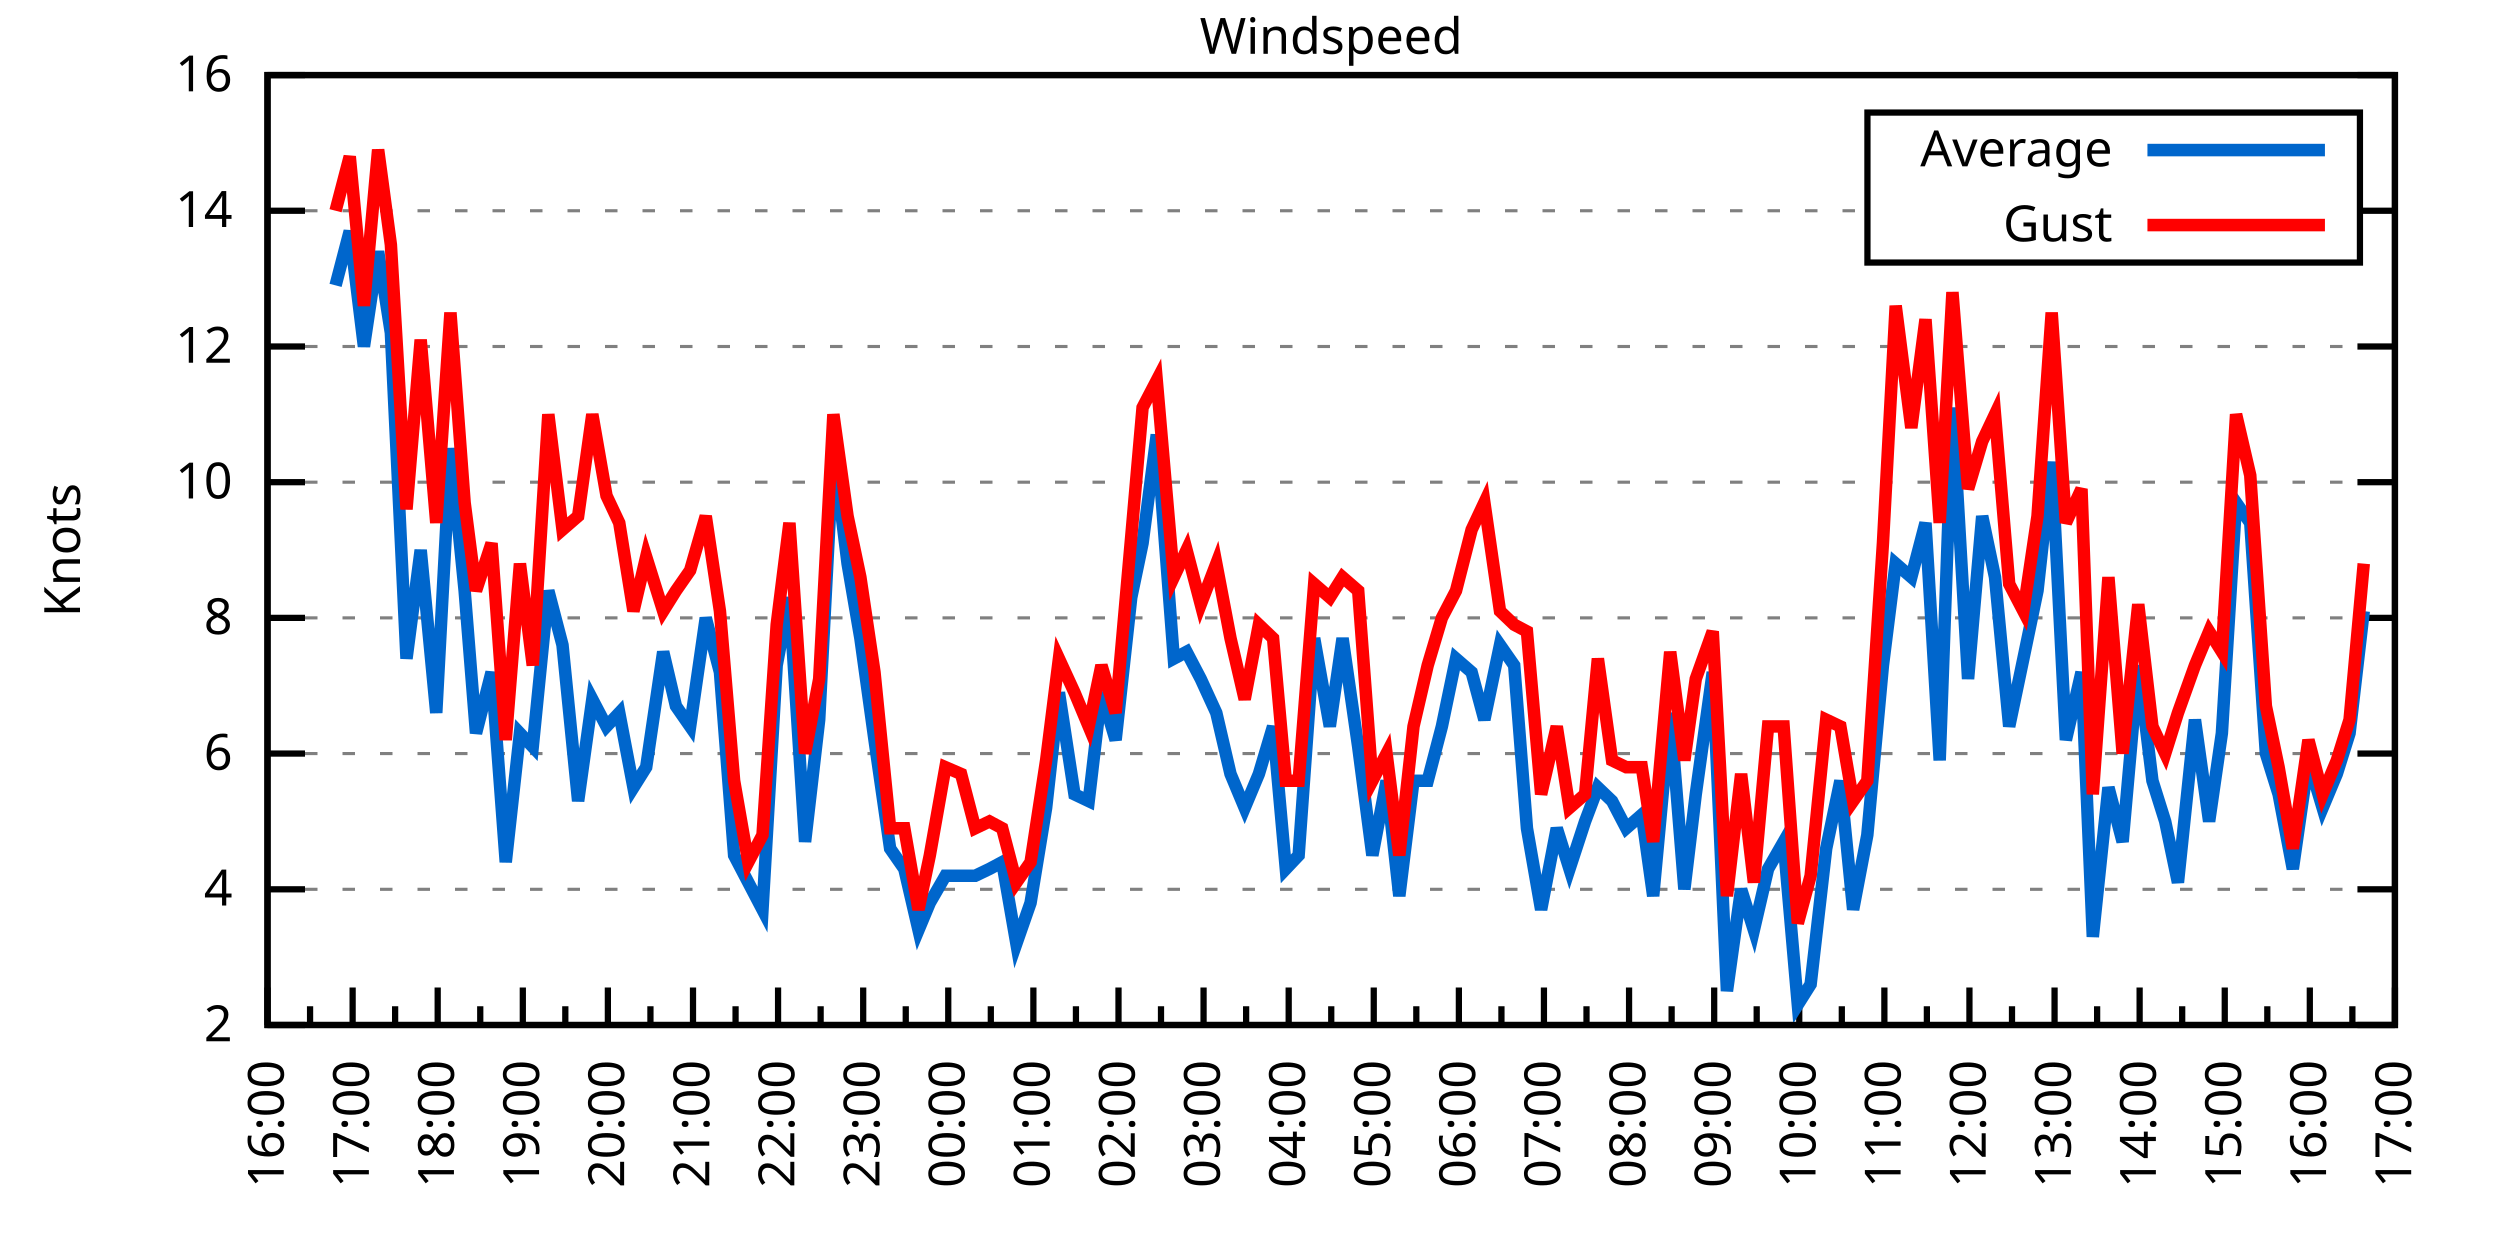
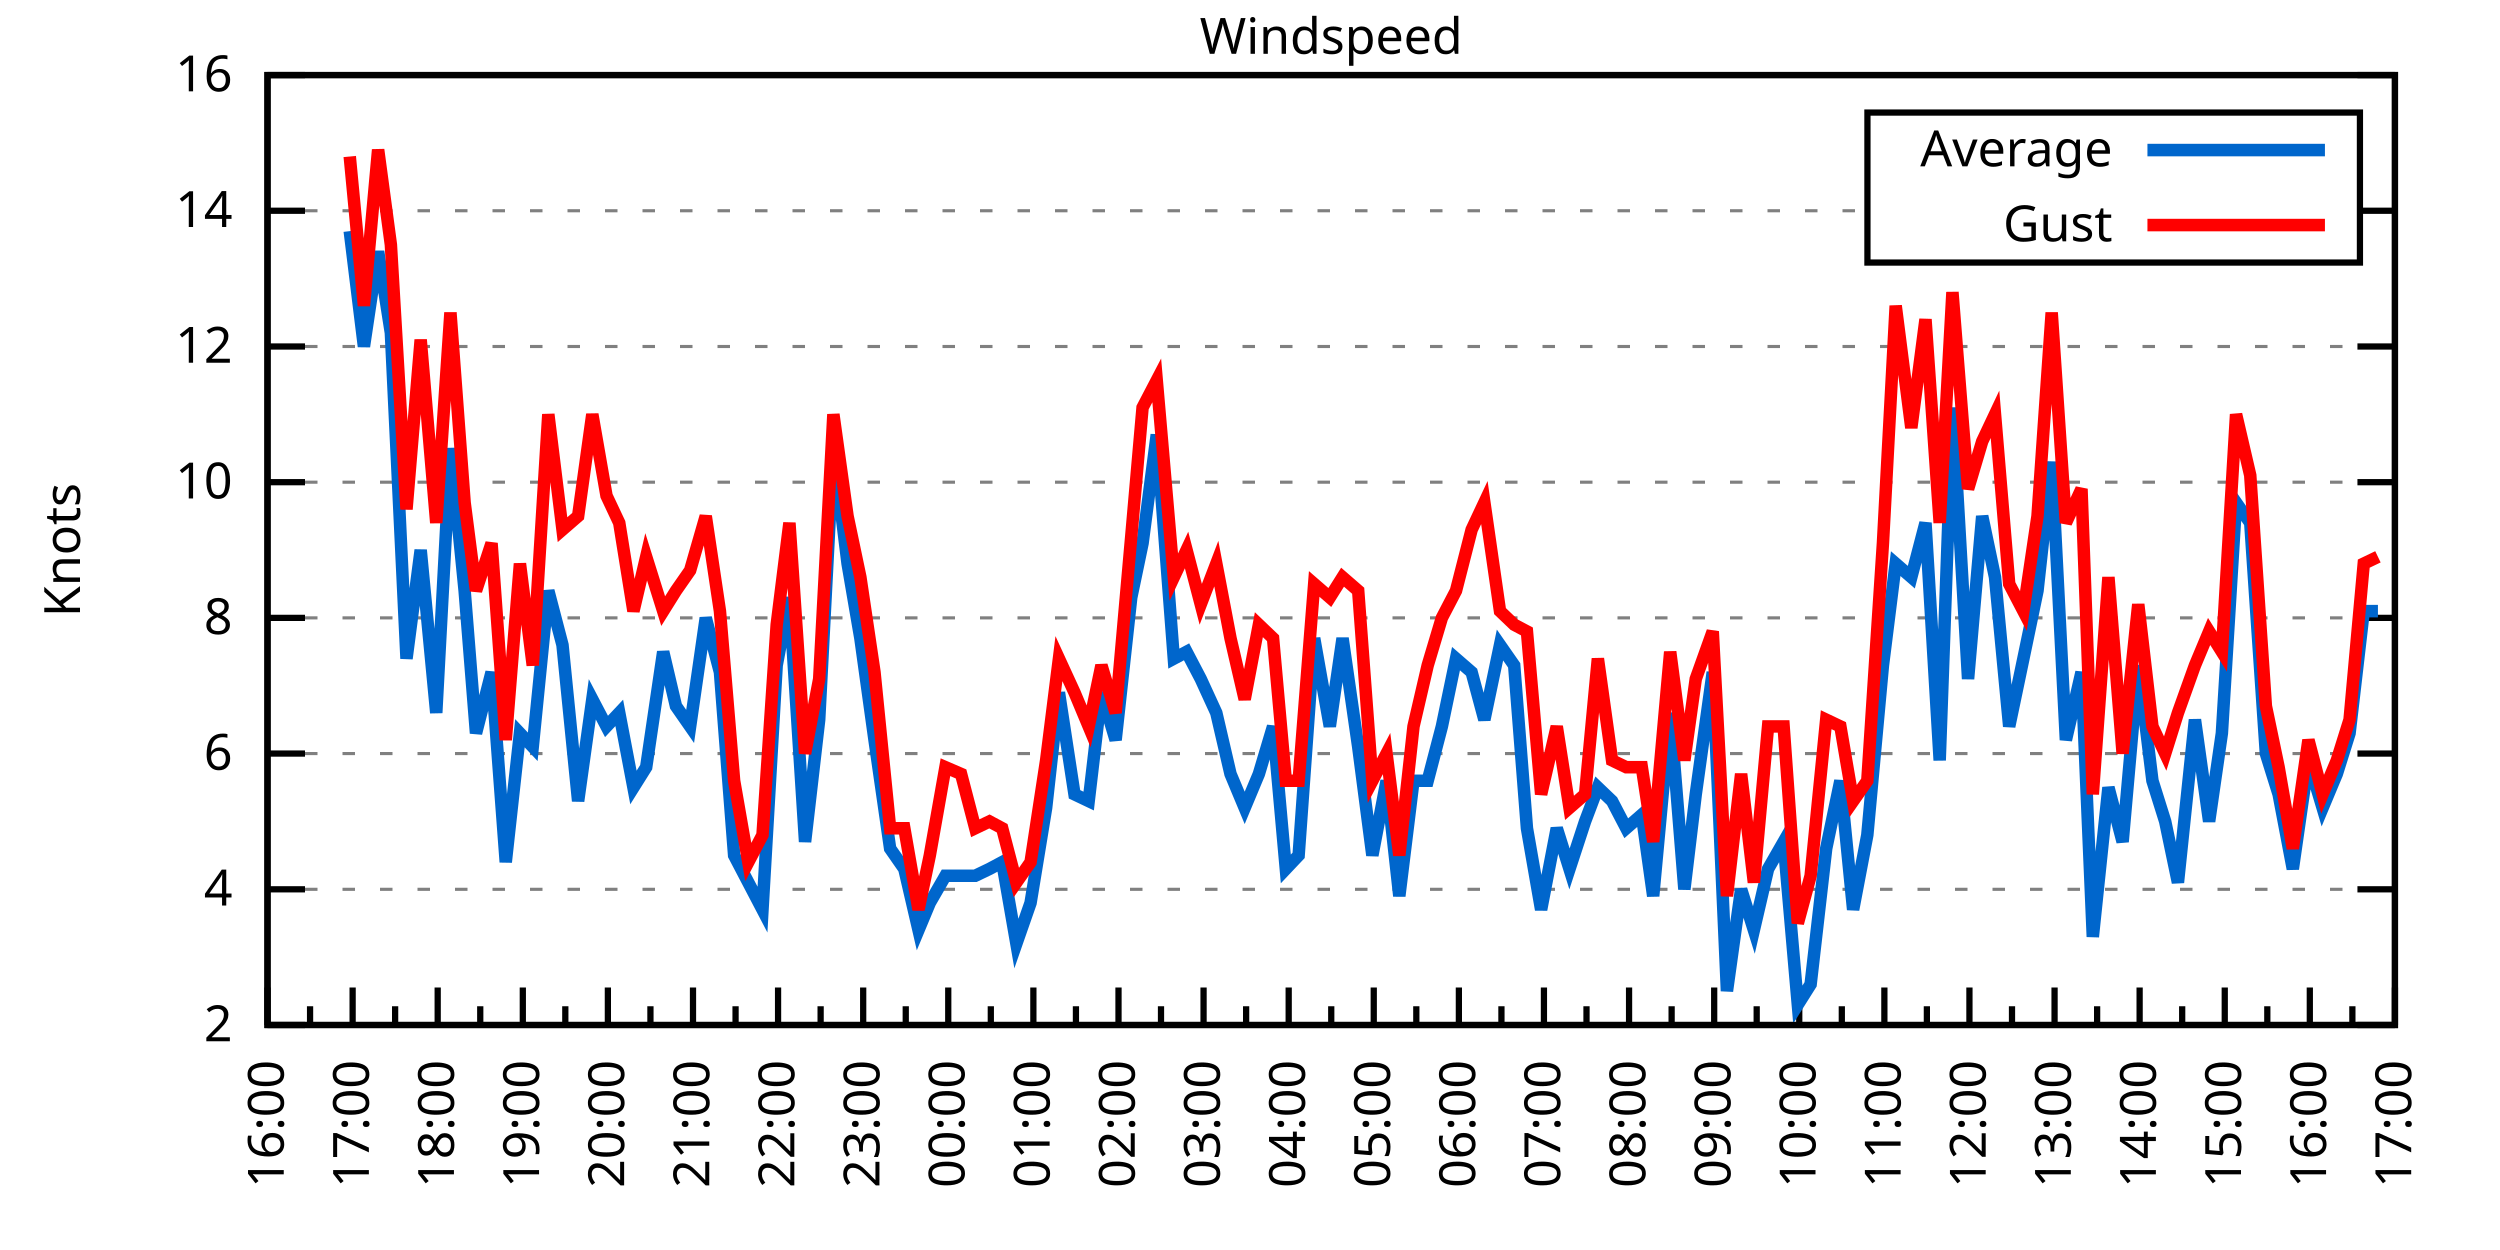
<svg xmlns="http://www.w3.org/2000/svg" xmlns:xlink="http://www.w3.org/1999/xlink" width="400" height="200" viewBox="0 0 400 200">
  <g id="gnuplot_canvas">
    <rect x="0" y="0" width="400" height="200" fill="none" />
    <defs>
      <circle id="gpDot" r="0.5" stroke-width="0.5" stroke="currentColor" />
      <path id="gpPt0" stroke-width="0.333" stroke="currentColor" d="M-1,0 h2 M0,-1 v2" />
      <path id="gpPt1" stroke-width="0.333" stroke="currentColor" d="M-1,-1 L1,1 M1,-1 L-1,1" />
      <path id="gpPt2" stroke-width="0.333" stroke="currentColor" d="M-1,0 L1,0 M0,-1 L0,1 M-1,-1 L1,1 M-1,1 L1,-1" />
      <rect id="gpPt3" stroke-width="0.333" stroke="currentColor" x="-1" y="-1" width="2" height="2" />
      <rect id="gpPt4" stroke-width="0.333" stroke="currentColor" fill="currentColor" x="-1" y="-1" width="2" height="2" />
      <circle id="gpPt5" stroke-width="0.333" stroke="currentColor" cx="0" cy="0" r="1" />
      <use xlink:href="#gpPt5" id="gpPt6" fill="currentColor" stroke="none" />
      <path id="gpPt7" stroke-width="0.333" stroke="currentColor" d="M0,-1.33 L-1.33,0.67 L1.33,0.67 z" />
      <use xlink:href="#gpPt7" id="gpPt8" fill="currentColor" stroke="none" />
      <use xlink:href="#gpPt7" id="gpPt9" stroke="currentColor" transform="rotate(180)" />
      <use xlink:href="#gpPt9" id="gpPt10" fill="currentColor" stroke="none" />
      <use xlink:href="#gpPt3" id="gpPt11" stroke="currentColor" transform="rotate(45)" />
      <use xlink:href="#gpPt11" id="gpPt12" fill="currentColor" stroke="none" />
      <path id="gpPt13" stroke-width="0.333" stroke="currentColor" d="M0,1.330 L1.265,0.411 L0.782,-1.067 L-0.782,-1.076 L-1.265,0.411 z" />
      <use xlink:href="#gpPt13" id="gpPt14" fill="currentColor" stroke="none" />
      <filter id="textbox" filterUnits="objectBoundingBox" x="0" y="0" height="1" width="1">
        <feFlood flood-color="white" flood-opacity="1" result="bgnd" />
        <feComposite in="SourceGraphic" in2="bgnd" operator="atop" />
      </filter>
      <filter id="greybox" filterUnits="objectBoundingBox" x="0" y="0" height="1" width="1">
        <feFlood flood-color="lightgrey" flood-opacity="1" result="grey" />
        <feComposite in="SourceGraphic" in2="grey" operator="atop" />
      </filter>
    </defs>
    <g fill="none" color="white" stroke="currentColor" stroke-width="1.00" stroke-linecap="butt" stroke-linejoin="miter">
</g>
    <g fill="none" color="black" stroke="currentColor" stroke-width="1.00" stroke-linecap="butt" stroke-linejoin="miter">
      <g stroke="none" shape-rendering="crispEdges">
        <polygon fill="rgb(255, 255, 255)" points="42.80,164.00 383.18,164.00 383.18,12.02 42.80,12.02 " />
      </g>
    </g>
    <g fill="none" color="black" stroke="currentColor" stroke-width="1.00" stroke-linecap="butt" stroke-linejoin="miter">
</g>
    <g fill="none" color="black" stroke="black" stroke-width="0.50" stroke-linecap="butt" stroke-linejoin="miter">
</g>
    <g fill="none" color="gray" stroke="currentColor" stroke-width="0.50" stroke-linecap="butt" stroke-linejoin="miter">
      <path stroke="gray" stroke-dasharray="2,4" class="gridline" d="M42.80,164.00 L383.19,164.00  " />
    </g>
    <g fill="none" color="gray" stroke="gray" stroke-width="1.00" stroke-linecap="butt" stroke-linejoin="miter">
</g>
    <g fill="none" color="black" stroke="currentColor" stroke-width="1.00" stroke-linecap="butt" stroke-linejoin="miter">
      <path stroke="black" d="M42.80,164.00 L48.80,164.00 M383.19,164.00 L377.19,164.00  " />
      <g transform="translate(37.20,166.60)" stroke="none" fill="black" font-family="Sans" font-size="8.00" text-anchor="end">
        <text>
          <tspan font-family="Sans"> 2</tspan>
        </text>
      </g>
    </g>
    <g fill="none" color="black" stroke="currentColor" stroke-width="1.00" stroke-linecap="butt" stroke-linejoin="miter">
</g>
    <g fill="none" color="black" stroke="black" stroke-width="0.50" stroke-linecap="butt" stroke-linejoin="miter">
</g>
    <g fill="none" color="gray" stroke="currentColor" stroke-width="0.50" stroke-linecap="butt" stroke-linejoin="miter">
      <path stroke="gray" stroke-dasharray="2,4" class="gridline" d="M42.80,142.29 L383.19,142.29  " />
    </g>
    <g fill="none" color="gray" stroke="gray" stroke-width="1.00" stroke-linecap="butt" stroke-linejoin="miter">
</g>
    <g fill="none" color="black" stroke="currentColor" stroke-width="1.00" stroke-linecap="butt" stroke-linejoin="miter">
      <path stroke="black" d="M42.80,142.29 L48.80,142.29 M383.19,142.29 L377.19,142.29  " />
      <g transform="translate(37.20,144.89)" stroke="none" fill="black" font-family="Sans" font-size="8.00" text-anchor="end">
        <text>
          <tspan font-family="Sans"> 4</tspan>
        </text>
      </g>
    </g>
    <g fill="none" color="black" stroke="currentColor" stroke-width="1.00" stroke-linecap="butt" stroke-linejoin="miter">
</g>
    <g fill="none" color="black" stroke="black" stroke-width="0.50" stroke-linecap="butt" stroke-linejoin="miter">
</g>
    <g fill="none" color="gray" stroke="currentColor" stroke-width="0.50" stroke-linecap="butt" stroke-linejoin="miter">
      <path stroke="gray" stroke-dasharray="2,4" class="gridline" d="M42.80,120.57 L383.19,120.57  " />
    </g>
    <g fill="none" color="gray" stroke="gray" stroke-width="1.00" stroke-linecap="butt" stroke-linejoin="miter">
</g>
    <g fill="none" color="black" stroke="currentColor" stroke-width="1.00" stroke-linecap="butt" stroke-linejoin="miter">
      <path stroke="black" d="M42.80,120.57 L48.80,120.57 M383.19,120.57 L377.19,120.57  " />
      <g transform="translate(37.20,123.17)" stroke="none" fill="black" font-family="Sans" font-size="8.00" text-anchor="end">
        <text>
          <tspan font-family="Sans"> 6</tspan>
        </text>
      </g>
    </g>
    <g fill="none" color="black" stroke="currentColor" stroke-width="1.00" stroke-linecap="butt" stroke-linejoin="miter">
</g>
    <g fill="none" color="black" stroke="black" stroke-width="0.50" stroke-linecap="butt" stroke-linejoin="miter">
</g>
    <g fill="none" color="gray" stroke="currentColor" stroke-width="0.50" stroke-linecap="butt" stroke-linejoin="miter">
      <path stroke="gray" stroke-dasharray="2,4" class="gridline" d="M42.80,98.86 L383.19,98.86  " />
    </g>
    <g fill="none" color="gray" stroke="gray" stroke-width="1.00" stroke-linecap="butt" stroke-linejoin="miter">
</g>
    <g fill="none" color="black" stroke="currentColor" stroke-width="1.00" stroke-linecap="butt" stroke-linejoin="miter">
      <path stroke="black" d="M42.80,98.86 L48.80,98.86 M383.19,98.86 L377.19,98.86  " />
      <g transform="translate(37.20,101.46)" stroke="none" fill="black" font-family="Sans" font-size="8.00" text-anchor="end">
        <text>
          <tspan font-family="Sans"> 8</tspan>
        </text>
      </g>
    </g>
    <g fill="none" color="black" stroke="currentColor" stroke-width="1.00" stroke-linecap="butt" stroke-linejoin="miter">
</g>
    <g fill="none" color="black" stroke="black" stroke-width="0.50" stroke-linecap="butt" stroke-linejoin="miter">
</g>
    <g fill="none" color="gray" stroke="currentColor" stroke-width="0.50" stroke-linecap="butt" stroke-linejoin="miter">
      <path stroke="gray" stroke-dasharray="2,4" class="gridline" d="M42.80,77.15 L383.19,77.15  " />
    </g>
    <g fill="none" color="gray" stroke="gray" stroke-width="1.00" stroke-linecap="butt" stroke-linejoin="miter">
</g>
    <g fill="none" color="black" stroke="currentColor" stroke-width="1.00" stroke-linecap="butt" stroke-linejoin="miter">
      <path stroke="black" d="M42.80,77.15 L48.80,77.15 M383.19,77.15 L377.19,77.15  " />
      <g transform="translate(37.20,79.75)" stroke="none" fill="black" font-family="Sans" font-size="8.00" text-anchor="end">
        <text>
          <tspan font-family="Sans"> 10</tspan>
        </text>
      </g>
    </g>
    <g fill="none" color="black" stroke="currentColor" stroke-width="1.00" stroke-linecap="butt" stroke-linejoin="miter">
</g>
    <g fill="none" color="black" stroke="black" stroke-width="0.50" stroke-linecap="butt" stroke-linejoin="miter">
</g>
    <g fill="none" color="gray" stroke="currentColor" stroke-width="0.50" stroke-linecap="butt" stroke-linejoin="miter">
      <path stroke="gray" stroke-dasharray="2,4" class="gridline" d="M42.80,55.44 L383.19,55.44  " />
    </g>
    <g fill="none" color="gray" stroke="gray" stroke-width="1.00" stroke-linecap="butt" stroke-linejoin="miter">
</g>
    <g fill="none" color="black" stroke="currentColor" stroke-width="1.00" stroke-linecap="butt" stroke-linejoin="miter">
      <path stroke="black" d="M42.80,55.44 L48.80,55.44 M383.19,55.44 L377.19,55.44  " />
      <g transform="translate(37.20,58.04)" stroke="none" fill="black" font-family="Sans" font-size="8.00" text-anchor="end">
        <text>
          <tspan font-family="Sans"> 12</tspan>
        </text>
      </g>
    </g>
    <g fill="none" color="black" stroke="currentColor" stroke-width="1.00" stroke-linecap="butt" stroke-linejoin="miter">
</g>
    <g fill="none" color="black" stroke="black" stroke-width="0.50" stroke-linecap="butt" stroke-linejoin="miter">
</g>
    <g fill="none" color="gray" stroke="currentColor" stroke-width="0.50" stroke-linecap="butt" stroke-linejoin="miter">
      <path stroke="gray" stroke-dasharray="2,4" class="gridline" d="M42.80,33.72 L298.79,33.72 M377.59,33.72 L383.19,33.72  " />
    </g>
    <g fill="none" color="gray" stroke="gray" stroke-width="1.00" stroke-linecap="butt" stroke-linejoin="miter">
</g>
    <g fill="none" color="black" stroke="currentColor" stroke-width="1.00" stroke-linecap="butt" stroke-linejoin="miter">
      <path stroke="black" d="M42.80,33.72 L48.80,33.72 M383.19,33.72 L377.19,33.72  " />
      <g transform="translate(37.20,36.32)" stroke="none" fill="black" font-family="Sans" font-size="8.00" text-anchor="end">
        <text>
          <tspan font-family="Sans"> 14</tspan>
        </text>
      </g>
    </g>
    <g fill="none" color="black" stroke="currentColor" stroke-width="1.00" stroke-linecap="butt" stroke-linejoin="miter">
</g>
    <g fill="none" color="black" stroke="black" stroke-width="0.50" stroke-linecap="butt" stroke-linejoin="miter">
</g>
    <g fill="none" color="gray" stroke="currentColor" stroke-width="0.50" stroke-linecap="butt" stroke-linejoin="miter">
      <path stroke="gray" stroke-dasharray="2,4" class="gridline" d="M42.80,12.01 L383.19,12.01  " />
    </g>
    <g fill="none" color="gray" stroke="gray" stroke-width="1.00" stroke-linecap="butt" stroke-linejoin="miter">
</g>
    <g fill="none" color="black" stroke="currentColor" stroke-width="1.00" stroke-linecap="butt" stroke-linejoin="miter">
      <path stroke="black" d="M42.80,12.01 L48.80,12.01 M383.19,12.01 L377.19,12.01  " />
      <g transform="translate(37.20,14.61)" stroke="none" fill="black" font-family="Sans" font-size="8.00" text-anchor="end">
        <text>
          <tspan font-family="Sans"> 16</tspan>
        </text>
      </g>
    </g>
    <g fill="none" color="black" stroke="currentColor" stroke-width="1.00" stroke-linecap="butt" stroke-linejoin="miter">
      <path stroke="black" d="M42.80,164.00 L42.80,158.00  " />
      <g transform="translate(45.40,169.60) rotate(270)" stroke="none" fill="black" font-family="Sans" font-size="8.00" text-anchor="end">
        <text>
          <tspan font-family="Sans">16:00</tspan>
        </text>
      </g>
    </g>
    <g fill="none" color="black" stroke="currentColor" stroke-width="1.00" stroke-linecap="butt" stroke-linejoin="miter">
      <path stroke="black" d="M49.61,164.00 L49.61,161.00 M56.42,164.00 L56.42,158.00  " />
      <g transform="translate(59.02,169.60) rotate(270)" stroke="none" fill="black" font-family="Sans" font-size="8.00" text-anchor="end">
        <text>
          <tspan font-family="Sans">17:00</tspan>
        </text>
      </g>
    </g>
    <g fill="none" color="black" stroke="currentColor" stroke-width="1.00" stroke-linecap="butt" stroke-linejoin="miter">
      <path stroke="black" d="M63.22,164.00 L63.22,161.00 M70.03,164.00 L70.03,158.00  " />
      <g transform="translate(72.63,169.60) rotate(270)" stroke="none" fill="black" font-family="Sans" font-size="8.00" text-anchor="end">
        <text>
          <tspan font-family="Sans">18:00</tspan>
        </text>
      </g>
    </g>
    <g fill="none" color="black" stroke="currentColor" stroke-width="1.00" stroke-linecap="butt" stroke-linejoin="miter">
      <path stroke="black" d="M76.84,164.00 L76.84,161.00 M83.65,164.00 L83.65,158.00  " />
      <g transform="translate(86.25,169.60) rotate(270)" stroke="none" fill="black" font-family="Sans" font-size="8.00" text-anchor="end">
        <text>
          <tspan font-family="Sans">19:00</tspan>
        </text>
      </g>
    </g>
    <g fill="none" color="black" stroke="currentColor" stroke-width="1.00" stroke-linecap="butt" stroke-linejoin="miter">
      <path stroke="black" d="M90.45,164.00 L90.45,161.00 M97.26,164.00 L97.26,158.00  " />
      <g transform="translate(99.86,169.60) rotate(270)" stroke="none" fill="black" font-family="Sans" font-size="8.00" text-anchor="end">
        <text>
          <tspan font-family="Sans">20:00</tspan>
        </text>
      </g>
    </g>
    <g fill="none" color="black" stroke="currentColor" stroke-width="1.00" stroke-linecap="butt" stroke-linejoin="miter">
      <path stroke="black" d="M104.07,164.00 L104.07,161.00 M110.88,164.00 L110.88,158.00  " />
      <g transform="translate(113.48,169.60) rotate(270)" stroke="none" fill="black" font-family="Sans" font-size="8.00" text-anchor="end">
        <text>
          <tspan font-family="Sans">21:00</tspan>
        </text>
      </g>
    </g>
    <g fill="none" color="black" stroke="currentColor" stroke-width="1.00" stroke-linecap="butt" stroke-linejoin="miter">
      <path stroke="black" d="M117.69,164.00 L117.69,161.00 M124.49,164.00 L124.49,158.00  " />
      <g transform="translate(127.09,169.60) rotate(270)" stroke="none" fill="black" font-family="Sans" font-size="8.00" text-anchor="end">
        <text>
          <tspan font-family="Sans">22:00</tspan>
        </text>
      </g>
    </g>
    <g fill="none" color="black" stroke="currentColor" stroke-width="1.00" stroke-linecap="butt" stroke-linejoin="miter">
      <path stroke="black" d="M131.30,164.00 L131.30,161.00 M138.11,164.00 L138.11,158.00  " />
      <g transform="translate(140.71,169.60) rotate(270)" stroke="none" fill="black" font-family="Sans" font-size="8.00" text-anchor="end">
        <text>
          <tspan font-family="Sans">23:00</tspan>
        </text>
      </g>
    </g>
    <g fill="none" color="black" stroke="currentColor" stroke-width="1.00" stroke-linecap="butt" stroke-linejoin="miter">
      <path stroke="black" d="M144.92,164.00 L144.92,161.00 M151.72,164.00 L151.72,158.00  " />
      <g transform="translate(154.32,169.60) rotate(270)" stroke="none" fill="black" font-family="Sans" font-size="8.00" text-anchor="end">
        <text>
          <tspan font-family="Sans">00:00</tspan>
        </text>
      </g>
    </g>
    <g fill="none" color="black" stroke="currentColor" stroke-width="1.00" stroke-linecap="butt" stroke-linejoin="miter">
      <path stroke="black" d="M158.53,164.00 L158.53,161.00 M165.34,164.00 L165.34,158.00  " />
      <g transform="translate(167.94,169.60) rotate(270)" stroke="none" fill="black" font-family="Sans" font-size="8.00" text-anchor="end">
        <text>
          <tspan font-family="Sans">01:00</tspan>
        </text>
      </g>
    </g>
    <g fill="none" color="black" stroke="currentColor" stroke-width="1.00" stroke-linecap="butt" stroke-linejoin="miter">
      <path stroke="black" d="M172.15,164.00 L172.15,161.00 M178.96,164.00 L178.96,158.00  " />
      <g transform="translate(181.56,169.60) rotate(270)" stroke="none" fill="black" font-family="Sans" font-size="8.00" text-anchor="end">
        <text>
          <tspan font-family="Sans">02:00</tspan>
        </text>
      </g>
    </g>
    <g fill="none" color="black" stroke="currentColor" stroke-width="1.00" stroke-linecap="butt" stroke-linejoin="miter">
      <path stroke="black" d="M185.76,164.00 L185.76,161.00 M192.57,164.00 L192.57,158.00  " />
      <g transform="translate(195.17,169.60) rotate(270)" stroke="none" fill="black" font-family="Sans" font-size="8.00" text-anchor="end">
        <text>
          <tspan font-family="Sans">03:00</tspan>
        </text>
      </g>
    </g>
    <g fill="none" color="black" stroke="currentColor" stroke-width="1.00" stroke-linecap="butt" stroke-linejoin="miter">
      <path stroke="black" d="M199.38,164.00 L199.38,161.00 M206.19,164.00 L206.19,158.00  " />
      <g transform="translate(208.79,169.60) rotate(270)" stroke="none" fill="black" font-family="Sans" font-size="8.00" text-anchor="end">
        <text>
          <tspan font-family="Sans">04:00</tspan>
        </text>
      </g>
    </g>
    <g fill="none" color="black" stroke="currentColor" stroke-width="1.00" stroke-linecap="butt" stroke-linejoin="miter">
      <path stroke="black" d="M213.00,164.00 L213.00,161.00 M219.80,164.00 L219.80,158.00  " />
      <g transform="translate(222.40,169.60) rotate(270)" stroke="none" fill="black" font-family="Sans" font-size="8.00" text-anchor="end">
        <text>
          <tspan font-family="Sans">05:00</tspan>
        </text>
      </g>
    </g>
    <g fill="none" color="black" stroke="currentColor" stroke-width="1.00" stroke-linecap="butt" stroke-linejoin="miter">
      <path stroke="black" d="M226.61,164.00 L226.61,161.00 M233.42,164.00 L233.42,158.00  " />
      <g transform="translate(236.02,169.60) rotate(270)" stroke="none" fill="black" font-family="Sans" font-size="8.00" text-anchor="end">
        <text>
          <tspan font-family="Sans">06:00</tspan>
        </text>
      </g>
    </g>
    <g fill="none" color="black" stroke="currentColor" stroke-width="1.00" stroke-linecap="butt" stroke-linejoin="miter">
      <path stroke="black" d="M240.23,164.00 L240.23,161.00 M247.03,164.00 L247.03,158.00  " />
      <g transform="translate(249.63,169.60) rotate(270)" stroke="none" fill="black" font-family="Sans" font-size="8.00" text-anchor="end">
        <text>
          <tspan font-family="Sans">07:00</tspan>
        </text>
      </g>
    </g>
    <g fill="none" color="black" stroke="currentColor" stroke-width="1.00" stroke-linecap="butt" stroke-linejoin="miter">
      <path stroke="black" d="M253.84,164.00 L253.84,161.00 M260.65,164.00 L260.65,158.00  " />
      <g transform="translate(263.25,169.60) rotate(270)" stroke="none" fill="black" font-family="Sans" font-size="8.00" text-anchor="end">
        <text>
          <tspan font-family="Sans">08:00</tspan>
        </text>
      </g>
    </g>
    <g fill="none" color="black" stroke="currentColor" stroke-width="1.00" stroke-linecap="butt" stroke-linejoin="miter">
      <path stroke="black" d="M267.46,164.00 L267.46,161.00 M274.27,164.00 L274.27,158.00  " />
      <g transform="translate(276.87,169.60) rotate(270)" stroke="none" fill="black" font-family="Sans" font-size="8.00" text-anchor="end">
        <text>
          <tspan font-family="Sans">09:00</tspan>
        </text>
      </g>
    </g>
    <g fill="none" color="black" stroke="currentColor" stroke-width="1.00" stroke-linecap="butt" stroke-linejoin="miter">
      <path stroke="black" d="M281.07,164.00 L281.07,161.00 M287.88,164.00 L287.88,158.00  " />
      <g transform="translate(290.48,169.60) rotate(270)" stroke="none" fill="black" font-family="Sans" font-size="8.00" text-anchor="end">
        <text>
          <tspan font-family="Sans">10:00</tspan>
        </text>
      </g>
    </g>
    <g fill="none" color="black" stroke="currentColor" stroke-width="1.00" stroke-linecap="butt" stroke-linejoin="miter">
      <path stroke="black" d="M294.69,164.00 L294.69,161.00 M301.50,164.00 L301.50,158.00  " />
      <g transform="translate(304.10,169.60) rotate(270)" stroke="none" fill="black" font-family="Sans" font-size="8.00" text-anchor="end">
        <text>
          <tspan font-family="Sans">11:00</tspan>
        </text>
      </g>
    </g>
    <g fill="none" color="black" stroke="currentColor" stroke-width="1.00" stroke-linecap="butt" stroke-linejoin="miter">
      <path stroke="black" d="M308.30,164.00 L308.30,161.00 M315.11,164.00 L315.11,158.00  " />
      <g transform="translate(317.71,169.60) rotate(270)" stroke="none" fill="black" font-family="Sans" font-size="8.00" text-anchor="end">
        <text>
          <tspan font-family="Sans">12:00</tspan>
        </text>
      </g>
    </g>
    <g fill="none" color="black" stroke="currentColor" stroke-width="1.00" stroke-linecap="butt" stroke-linejoin="miter">
      <path stroke="black" d="M321.92,164.00 L321.92,161.00 M328.73,164.00 L328.73,158.00  " />
      <g transform="translate(331.33,169.60) rotate(270)" stroke="none" fill="black" font-family="Sans" font-size="8.00" text-anchor="end">
        <text>
          <tspan font-family="Sans">13:00</tspan>
        </text>
      </g>
    </g>
    <g fill="none" color="black" stroke="currentColor" stroke-width="1.00" stroke-linecap="butt" stroke-linejoin="miter">
      <path stroke="black" d="M335.54,164.00 L335.54,161.00 M342.34,164.00 L342.34,158.00  " />
      <g transform="translate(344.94,169.60) rotate(270)" stroke="none" fill="black" font-family="Sans" font-size="8.00" text-anchor="end">
        <text>
          <tspan font-family="Sans">14:00</tspan>
        </text>
      </g>
    </g>
    <g fill="none" color="black" stroke="currentColor" stroke-width="1.00" stroke-linecap="butt" stroke-linejoin="miter">
      <path stroke="black" d="M349.15,164.00 L349.15,161.00 M355.96,164.00 L355.96,158.00  " />
      <g transform="translate(358.56,169.60) rotate(270)" stroke="none" fill="black" font-family="Sans" font-size="8.00" text-anchor="end">
        <text>
          <tspan font-family="Sans">15:00</tspan>
        </text>
      </g>
    </g>
    <g fill="none" color="black" stroke="currentColor" stroke-width="1.00" stroke-linecap="butt" stroke-linejoin="miter">
      <path stroke="black" d="M362.77,164.00 L362.77,161.00 M369.57,164.00 L369.57,158.00  " />
      <g transform="translate(372.17,169.60) rotate(270)" stroke="none" fill="black" font-family="Sans" font-size="8.00" text-anchor="end">
        <text>
          <tspan font-family="Sans">16:00</tspan>
        </text>
      </g>
    </g>
    <g fill="none" color="black" stroke="currentColor" stroke-width="1.00" stroke-linecap="butt" stroke-linejoin="miter">
      <path stroke="black" d="M376.38,164.00 L376.38,161.00 M383.19,164.00 L383.19,158.00  " />
      <g transform="translate(385.79,169.60) rotate(270)" stroke="none" fill="black" font-family="Sans" font-size="8.00" text-anchor="end">
        <text>
          <tspan font-family="Sans">17:00</tspan>
        </text>
      </g>
    </g>
    <g fill="none" color="black" stroke="currentColor" stroke-width="1.00" stroke-linecap="butt" stroke-linejoin="miter">
</g>
    <g fill="none" color="black" stroke="currentColor" stroke-width="1.00" stroke-linecap="butt" stroke-linejoin="miter">
      <path stroke="black" d="M42.80,12.01 L42.80,164.00 L383.19,164.00 L383.19,12.01 L42.80,12.01 Z  " />
    </g>
    <g fill="none" color="black" stroke="currentColor" stroke-width="1.00" stroke-linecap="butt" stroke-linejoin="miter">
      <g transform="translate(12.80,88.01) rotate(270)" stroke="none" fill="black" font-family="Sans" font-size="8.00" text-anchor="middle">
        <text>
          <tspan font-family="Sans">Knots</tspan>
        </text>
      </g>
    </g>
    <g fill="none" color="black" stroke="currentColor" stroke-width="1.00" stroke-linecap="butt" stroke-linejoin="miter">
</g>
    <g fill="none" color="black" stroke="currentColor" stroke-width="1.00" stroke-linecap="butt" stroke-linejoin="miter">
      <path stroke="black" d="M298.79,42.01 L298.79,18.01 L377.59,18.01 L377.59,42.01 L298.79,42.01 Z  " />
    </g>
    <g id="Windspeed_plot_1">
      <g fill="none" color="white" stroke="black" stroke-width="2.00" stroke-linecap="butt" stroke-linejoin="miter">
</g>
      <g fill="none" color="black" stroke="currentColor" stroke-width="2.00" stroke-linecap="butt" stroke-linejoin="miter">
        <g transform="translate(337.99,26.61)" stroke="none" fill="black" font-family="Sans" font-size="8.00" text-anchor="end">
          <text>
            <tspan font-family="Sans">Average</tspan>
          </text>
        </g>
      </g>
      <g fill="none" color="black" stroke="currentColor" stroke-width="2.00" stroke-linecap="butt" stroke-linejoin="miter">
-         <path stroke="rgb(  0, 102, 204)" d="M343.59,24.01 L371.99,24.01 M53.69,45.66 L55.96,36.98 L58.23,55.44 L60.50,40.24 L62.54,53.26 L65.04,105.38   L67.31,88.00 L69.80,114.06 L72.07,71.72 L74.34,94.52 L76.16,117.32 L78.65,107.55 L80.92,137.94 L83.19,117.32   L85.24,119.49 L87.73,94.52 L90.00,103.20 L92.50,128.17 L94.77,111.89 L97.04,116.23 L99.08,114.06 L101.35,126.00   L103.39,122.75 L106.11,104.29 L108.15,112.97 L110.42,116.23 L112.92,98.86 L115.19,107.55 L117.46,136.86 L119.73,141.20   L122.00,145.54 L124.27,106.46 L126.31,95.60 L128.81,134.69 L131.07,115.15 L133.34,71.72 L135.61,90.18 L137.66,102.12   L139.92,118.40 L142.42,135.77 L144.69,139.03 L146.96,148.80 L148.77,144.46 L151.27,140.12 L153.77,140.12 L156.04,140.12   L158.31,139.03 L160.35,137.94 L162.62,150.97 L164.89,144.46 L167.38,129.26 L169.43,110.80 L171.92,127.09 L174.19,128.17   L176.23,110.80 L178.50,118.40 L181.00,95.60 L182.81,86.92 L185.08,69.55 L187.81,105.38 L189.85,104.29 L192.12,108.63   L194.61,114.06 L196.88,123.83 L199.15,129.26 L201.42,123.83 L203.69,116.23 L205.73,139.03 L207.78,136.86 L210.27,102.12   L212.77,116.23 L214.81,102.12 L217.31,119.49 L219.58,136.86 L221.85,124.92 L223.89,143.37 L226.16,124.92 L228.43,124.92   L230.70,116.23 L232.96,105.38 L235.46,107.55 L237.50,115.15 L240.00,103.20 L242.27,106.46 L244.31,132.52 L246.58,145.54   L249.08,132.52 L251.12,139.03 L253.61,131.43 L255.66,126.00 L257.93,128.17 L260.20,132.52 L262.69,130.35 L264.51,143.37   L267.23,114.06 L269.50,142.29 L271.32,127.09 L274.04,107.55 L276.31,158.57 L278.58,142.29 L280.62,148.80 L282.89,139.03   L285.38,134.69 L287.65,160.74 L289.70,157.49 L292.19,135.77 L294.46,124.92 L296.50,145.54 L298.77,133.60 L301.27,106.46   L303.31,90.18 L305.81,92.35 L308.08,83.66 L310.35,121.66 L312.39,65.21 L314.89,108.63 L317.15,82.58 L319.20,92.35   L321.47,116.23 L323.74,105.38 L326.00,94.52 L328.27,73.89 L330.54,118.40 L333.04,107.55 L334.85,149.89 L337.35,126.00   L339.62,134.69 L342.12,106.46 L344.39,124.92 L346.43,131.43 L348.47,141.20 L351.19,115.15 L353.46,131.43 L355.50,117.32   L357.77,80.41 L360.04,83.66 L362.54,120.57 L364.58,127.09 L366.85,139.03 L369.35,121.66 L371.62,129.26 L373.89,123.83   L375.93,117.32 L378.20,97.78  " />
+         <path stroke="rgb(  0, 102, 204)" d="M343.59,24.01 L371.99,24.01 M55.96,36.98 L58.23,55.44 L60.50,40.24 L62.54,53.26 L65.04,105.38 L67.31,88.00   L69.80,114.06 L72.07,71.72 L74.34,94.52 L76.16,117.32 L78.65,107.55 L80.92,137.94 L83.19,117.32 L85.24,119.49   L87.73,94.52 L90.00,103.20 L92.50,128.17 L94.77,111.89 L97.04,116.23 L99.08,114.06 L101.35,126.00 L103.39,122.75   L106.11,104.29 L108.15,112.97 L110.42,116.23 L112.92,98.86 L115.19,107.55 L117.46,136.86 L119.73,141.20 L122.00,145.54   L124.27,106.46 L126.31,95.60 L128.81,134.69 L131.07,115.15 L133.34,71.72 L135.61,90.18 L137.66,102.12 L139.92,118.40   L142.42,135.77 L144.69,139.03 L146.96,148.80 L148.77,144.46 L151.27,140.12 L153.77,140.12 L156.04,140.12 L158.31,139.03   L160.35,137.94 L162.62,150.97 L164.89,144.46 L167.38,129.26 L169.43,110.80 L171.92,127.09 L174.19,128.17 L176.23,110.80   L178.50,118.40 L181.00,95.60 L182.81,86.92 L185.08,69.55 L187.81,105.38 L189.85,104.29 L192.12,108.63 L194.61,114.06   L196.88,123.83 L199.15,129.26 L201.42,123.83 L203.69,116.23 L205.73,139.03 L207.78,136.86 L210.27,102.12 L212.77,116.23   L214.81,102.12 L217.31,119.49 L219.58,136.86 L221.85,124.92 L223.89,143.37 L226.16,124.92 L228.43,124.92 L230.70,116.23   L232.96,105.38 L235.46,107.55 L237.50,115.15 L240.00,103.20 L242.27,106.46 L244.31,132.52 L246.58,145.54 L249.08,132.52   L251.12,139.03 L253.61,131.43 L255.66,126.00 L257.93,128.17 L260.20,132.52 L262.69,130.35 L264.51,143.37 L267.23,114.06   L269.50,142.29 L271.32,127.09 L274.04,107.55 L276.31,158.57 L278.58,142.29 L280.62,148.80 L282.89,139.03 L285.38,134.69   L287.65,160.74 L289.70,157.49 L292.19,135.77 L294.46,124.92 L296.50,145.54 L298.77,133.60 L301.27,106.46 L303.31,90.18   L305.81,92.35 L308.08,83.66 L310.35,121.66 L312.39,65.21 L314.89,108.63 L317.15,82.58 L319.20,92.35 L321.47,116.23   L323.74,105.38 L326.00,94.52 L328.27,73.89 L330.54,118.40 L333.04,107.55 L334.85,149.89 L337.35,126.00 L339.62,134.69   L342.12,106.46 L344.39,124.92 L346.43,131.43 L348.47,141.20 L351.19,115.15 L353.46,131.43 L355.50,117.32 L357.77,80.41   L360.04,83.66 L362.54,120.57 L364.58,127.09 L366.85,139.03 L369.35,121.66 L371.62,129.26 L373.89,123.83 L375.93,117.32   L378.20,97.78 L380.47,97.78  " />
      </g>
    </g>
    <g id="Windspeed_plot_2">
      <g fill="none" color="black" stroke="currentColor" stroke-width="2.00" stroke-linecap="butt" stroke-linejoin="miter">
        <g transform="translate(337.99,38.61)" stroke="none" fill="black" font-family="Sans" font-size="8.00" text-anchor="end">
          <text>
            <tspan font-family="Sans">Gust</tspan>
          </text>
        </g>
      </g>
      <g fill="none" color="black" stroke="currentColor" stroke-width="2.00" stroke-linecap="butt" stroke-linejoin="miter">
-         <path stroke="rgb(255,   0,   0)" d="M343.59,36.01 L371.99,36.01 M53.69,33.72 L55.96,25.04 L58.23,48.92 L60.50,23.95 L62.54,39.15 L65.04,81.49   L67.31,54.35 L69.80,83.66 L72.07,50.01 L74.34,80.41 L76.16,94.52 L78.65,86.92 L80.92,118.40 L83.19,90.18   L85.24,106.46 L87.73,66.29 L90.00,84.75 L92.50,82.58 L94.77,66.29 L97.04,79.32 L99.08,83.66 L101.35,97.78   L103.39,89.09 L106.11,97.78 L108.15,94.52 L110.42,91.26 L112.92,82.58 L115.19,97.78 L117.46,124.92 L119.73,137.94   L122.00,133.60 L124.27,99.95 L126.31,83.66 L128.81,120.57 L131.07,108.63 L133.34,66.29 L135.61,82.58 L137.66,92.35   L139.92,107.55 L142.42,132.52 L144.69,132.52 L146.96,145.54 L148.77,136.86 L151.27,122.75 L153.77,123.83 L156.04,132.52   L158.31,131.43 L160.35,132.52 L162.62,141.20 L164.89,137.94 L167.38,121.66 L169.43,105.38 L171.92,110.80 L174.19,116.23   L176.23,106.46 L178.50,114.06 L181.00,85.83 L182.81,65.21 L185.08,60.86 L187.81,92.35 L189.85,88.00 L192.12,96.69   L194.61,90.18 L196.88,102.12 L199.15,111.89 L201.42,99.95 L203.69,102.12 L205.73,124.92 L207.78,124.92 L210.27,93.43   L212.77,95.60 L214.81,92.35 L217.31,94.52 L219.58,124.92 L221.85,120.57 L223.89,136.86 L226.16,116.23 L228.43,106.46   L230.70,98.86 L232.96,94.52 L235.46,84.75 L237.50,80.41 L240.00,97.78 L242.27,99.95 L244.31,101.03 L246.58,127.09   L249.08,116.23 L251.12,129.26 L253.61,127.09 L255.66,105.38 L257.93,121.66 L260.20,122.75 L262.69,122.75 L264.51,134.69   L267.23,104.29 L269.50,121.66 L271.32,108.63 L274.04,101.03 L276.31,143.37 L278.58,123.83 L280.62,141.20 L282.89,116.23   L285.38,116.23 L287.65,147.72 L289.70,140.12 L292.19,115.15 L294.46,116.23 L296.50,128.17 L298.77,124.92 L301.27,86.92   L303.31,48.92 L305.81,68.46 L308.08,51.09 L310.35,83.66 L312.39,46.75 L314.89,78.23 L317.15,70.63 L319.20,66.29   L321.47,93.43 L323.74,97.78 L326.00,82.58 L328.27,50.01 L330.54,83.66 L333.04,78.23 L334.85,127.09 L337.35,92.35   L339.62,120.57 L342.12,96.69 L344.39,116.23 L346.43,120.57 L348.47,114.06 L351.19,106.46 L353.46,101.03 L355.50,104.29   L357.77,66.29 L360.04,76.06 L362.54,112.97 L364.58,122.75 L366.85,135.77 L369.35,118.40 L371.62,127.09 L373.89,121.66   L375.93,115.15 L378.20,90.18  " />
+         <path stroke="rgb(255,   0,   0)" d="M343.59,36.01 L371.99,36.01 M55.96,25.04 L58.23,48.92 L60.50,23.95 L62.54,39.15 L65.04,81.49 L67.31,54.35   L69.80,83.66 L72.07,50.01 L74.34,80.41 L76.16,94.52 L78.65,86.92 L80.92,118.40 L83.19,90.18 L85.24,106.46   L87.73,66.29 L90.00,84.75 L92.50,82.58 L94.77,66.29 L97.04,79.32 L99.08,83.66 L101.35,97.78 L103.39,89.09   L106.11,97.78 L108.15,94.52 L110.42,91.26 L112.92,82.58 L115.19,97.78 L117.46,124.92 L119.73,137.94 L122.00,133.60   L124.27,99.95 L126.31,83.66 L128.81,120.57 L131.07,108.63 L133.34,66.29 L135.61,82.58 L137.66,92.35 L139.92,107.55   L142.42,132.52 L144.69,132.52 L146.96,145.54 L148.77,136.86 L151.27,122.75 L153.77,123.83 L156.04,132.52 L158.31,131.43   L160.35,132.52 L162.62,141.20 L164.89,137.94 L167.38,121.66 L169.43,105.38 L171.92,110.80 L174.19,116.23 L176.23,106.46   L178.50,114.06 L181.00,85.83 L182.81,65.21 L185.08,60.86 L187.81,92.35 L189.85,88.00 L192.12,96.69 L194.61,90.18   L196.88,102.12 L199.15,111.89 L201.42,99.95 L203.69,102.12 L205.73,124.92 L207.78,124.92 L210.27,93.43 L212.77,95.60   L214.81,92.35 L217.31,94.52 L219.58,124.92 L221.85,120.57 L223.89,136.86 L226.16,116.23 L228.43,106.46 L230.70,98.86   L232.96,94.52 L235.46,84.75 L237.50,80.41 L240.00,97.78 L242.27,99.95 L244.31,101.03 L246.58,127.09 L249.08,116.23   L251.12,129.26 L253.61,127.09 L255.66,105.38 L257.93,121.66 L260.20,122.75 L262.69,122.75 L264.51,134.69 L267.23,104.29   L269.50,121.66 L271.32,108.63 L274.04,101.03 L276.31,143.37 L278.58,123.83 L280.62,141.20 L282.89,116.23 L285.38,116.23   L287.65,147.72 L289.70,140.12 L292.19,115.15 L294.46,116.23 L296.50,128.17 L298.77,124.92 L301.27,86.92 L303.31,48.92   L305.81,68.46 L308.08,51.09 L310.35,83.66 L312.39,46.75 L314.89,78.23 L317.15,70.63 L319.20,66.29 L321.47,93.43   L323.74,97.78 L326.00,82.58 L328.27,50.01 L330.54,83.66 L333.04,78.23 L334.85,127.09 L337.35,92.35 L339.62,120.57   L342.12,96.69 L344.39,116.23 L346.43,120.57 L348.47,114.06 L351.19,106.46 L353.46,101.03 L355.50,104.29 L357.77,66.29   L360.04,76.06 L362.54,112.97 L364.58,122.75 L366.85,135.77 L369.35,118.40 L371.62,127.09 L373.89,121.66 L375.93,115.15   L378.20,90.18 L380.47,89.09  " />
      </g>
    </g>
    <g fill="none" color="black" stroke="currentColor" stroke-width="2.00" stroke-linecap="butt" stroke-linejoin="miter">
</g>
    <g fill="none" color="black" stroke="black" stroke-width="1.00" stroke-linecap="butt" stroke-linejoin="miter">
</g>
    <g fill="none" color="black" stroke="currentColor" stroke-width="1.00" stroke-linecap="butt" stroke-linejoin="miter">
      <path stroke="black" d="M42.80,12.01 L42.80,164.00 L383.19,164.00 L383.19,12.01 L42.80,12.01 Z  " />
    </g>
    <g fill="none" color="black" stroke="currentColor" stroke-width="1.00" stroke-linecap="butt" stroke-linejoin="miter">
      <g transform="translate(212.99,8.61)" stroke="none" fill="black" font-family="Sans" font-size="8.00" text-anchor="middle">
        <text>
          <tspan font-family="Sans">Windspeed</tspan>
        </text>
      </g>
    </g>
    <g fill="none" color="black" stroke="currentColor" stroke-width="1.00" stroke-linecap="butt" stroke-linejoin="miter">
</g>
  </g>
</svg>
